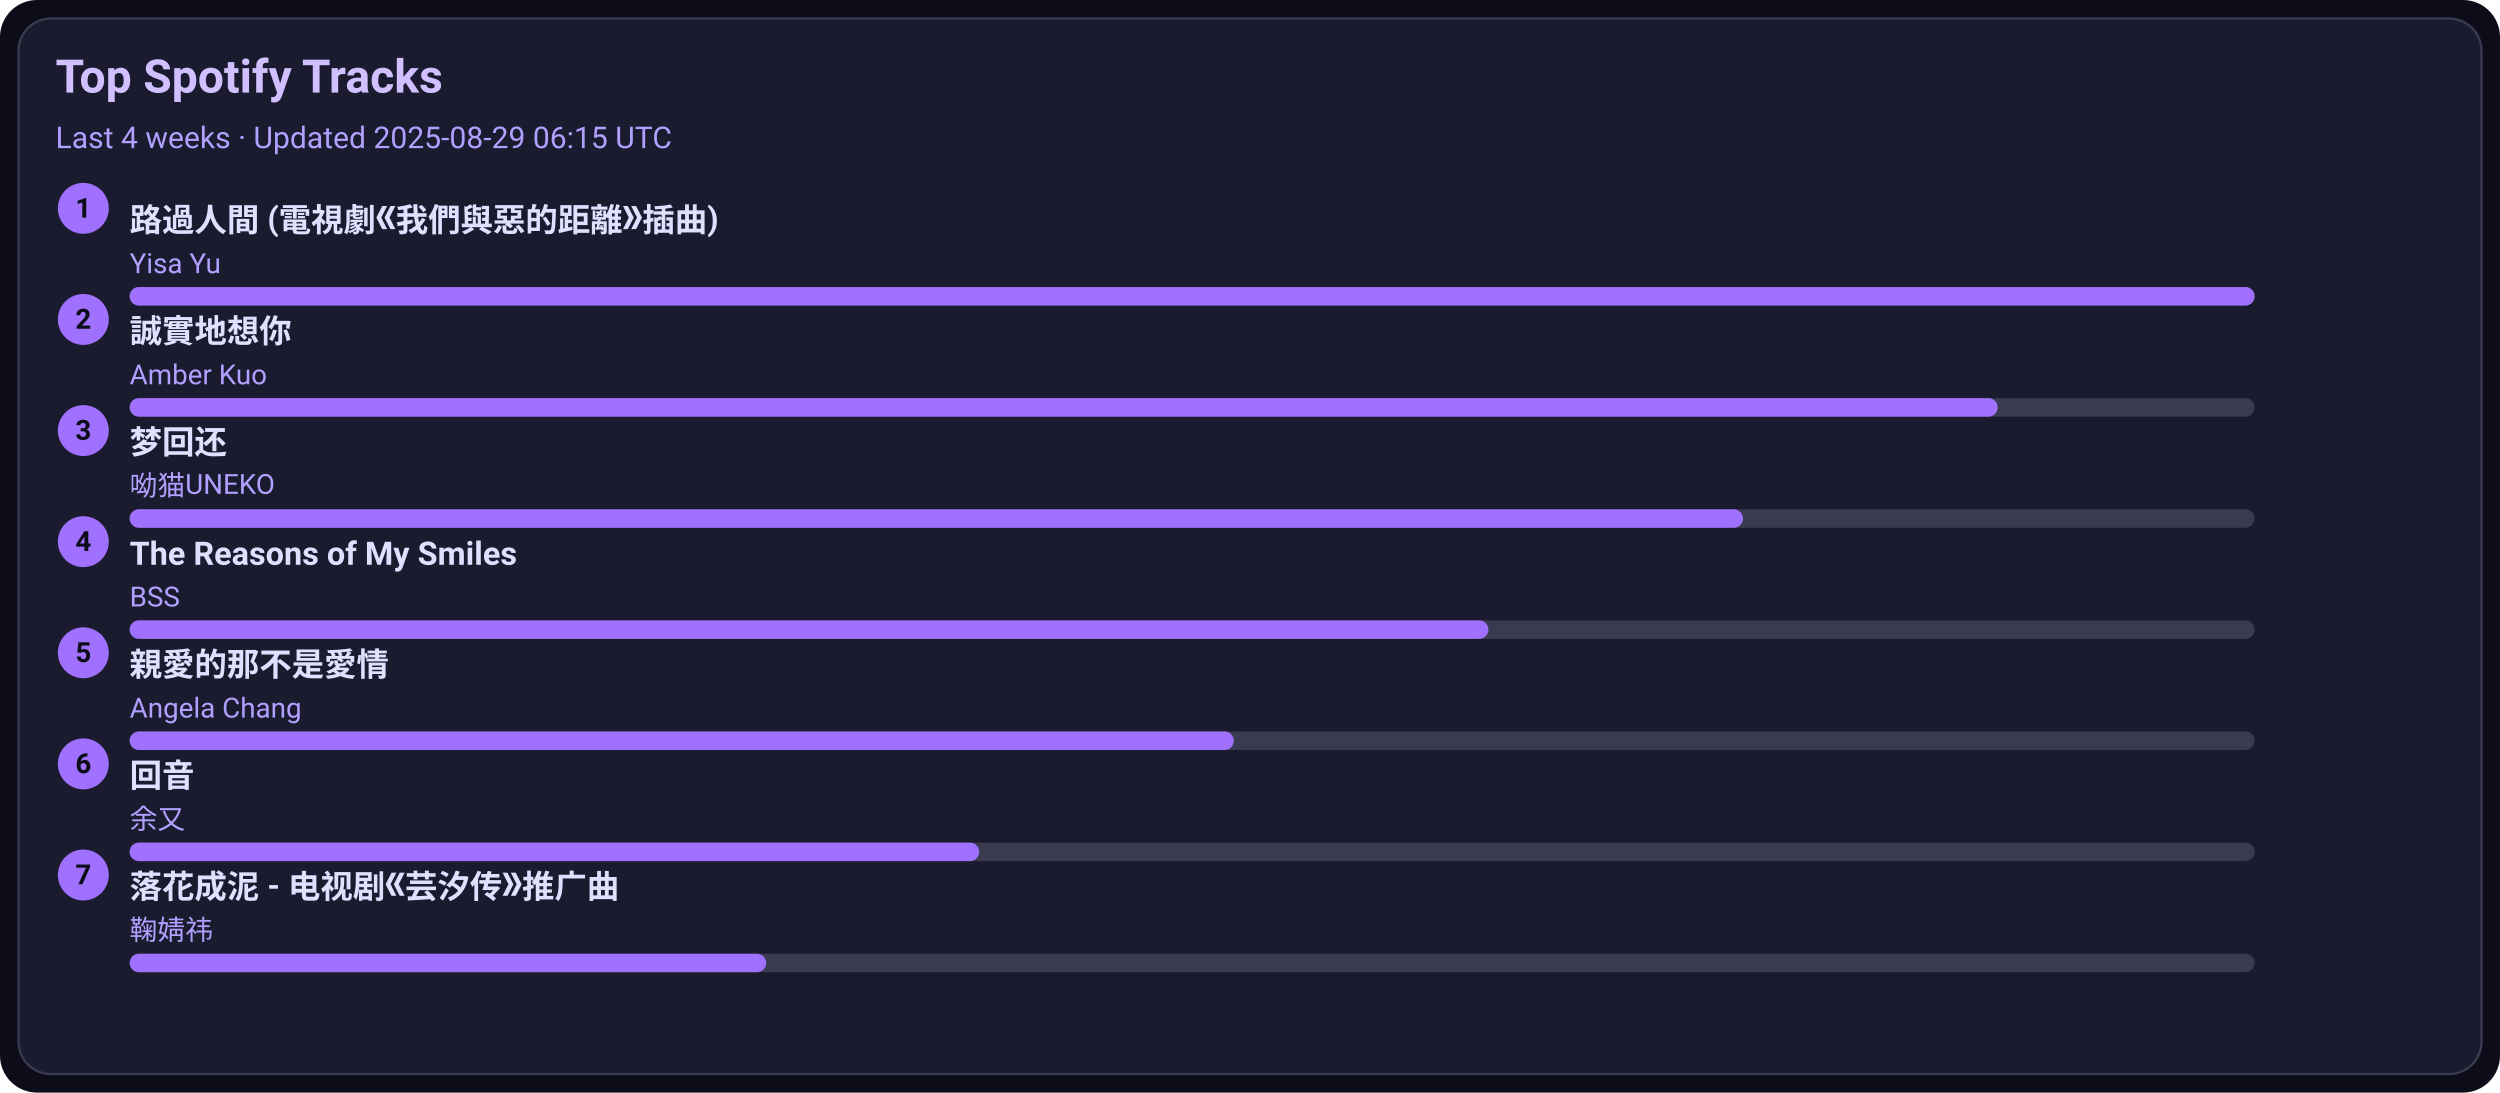
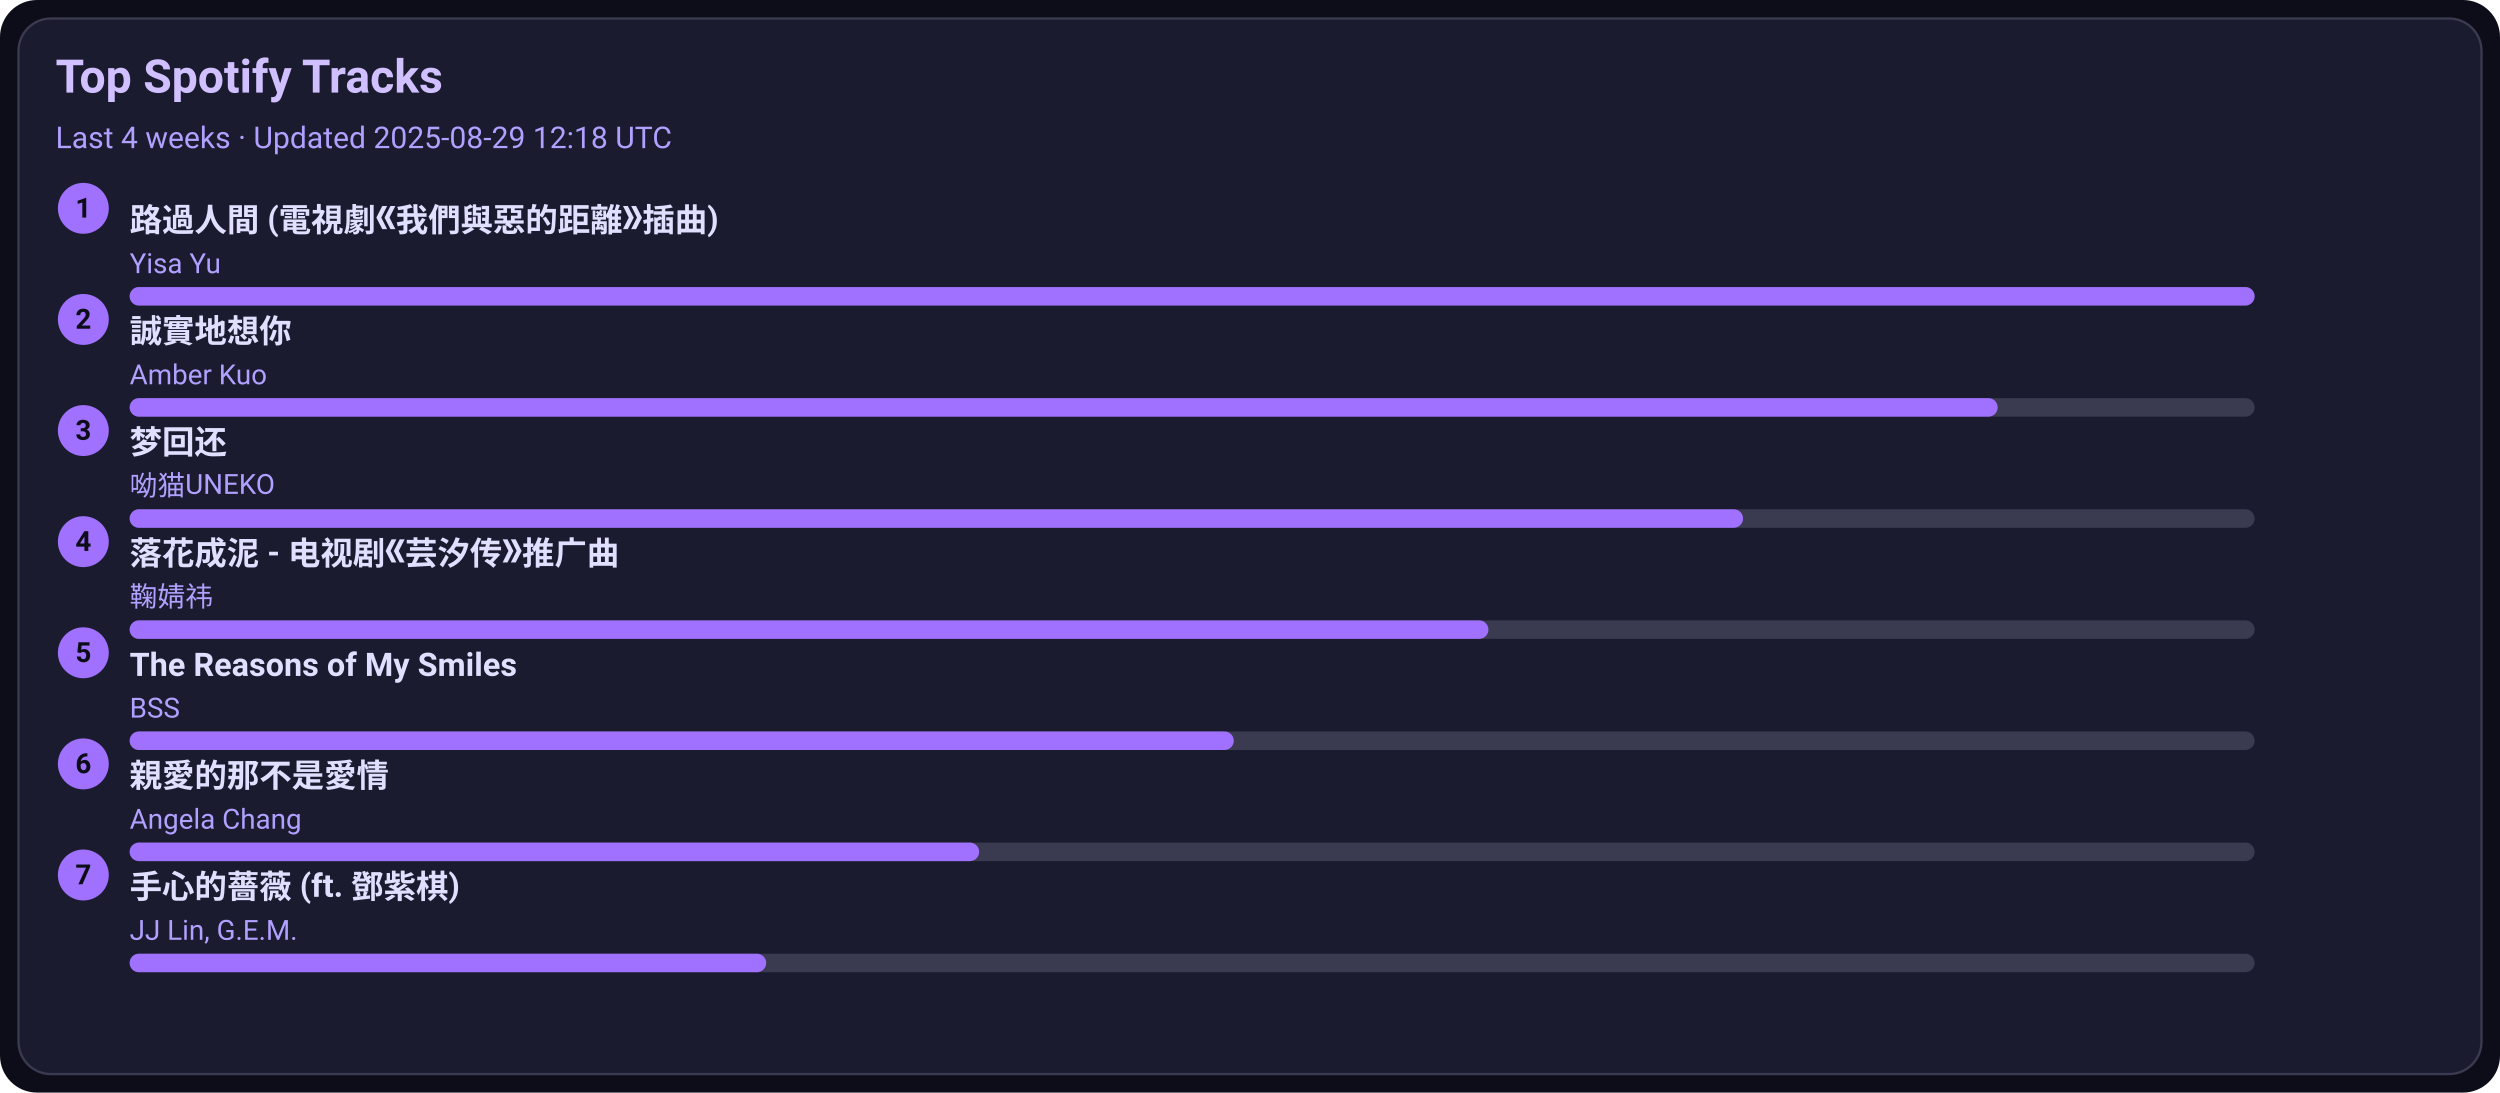
<svg xmlns="http://www.w3.org/2000/svg" width="1080" height="472" viewBox="0 0 1080 472">
  <style>text{font-family:-apple-system,BlinkMacSystemFont,Segoe UI,Roboto,Ubuntu,Helvetica Neue,Arial,Noto Sans,sans-serif}</style>
  <rect width="1080" height="472" rx="16" fill="#0d0d1a" />
  <rect x="8" y="8" width="1064" height="456" rx="14" fill="#1b1b2f" stroke="#3a3a50" />
  <text x="24" y="40" font-size="20" fill="#d0c0ff" font-weight="600">Top Spotify Tracks</text>
-   <text x="24" y="64" font-size="13" fill="#b0a0ff">Last 4 weeks · Updated 2025-08-29 06:15 UTC</text>
+   <text x="24" y="64" font-size="13" fill="#b0a0ff">Last 4 weeks · Updated 2025-08-29 12:18 UTC</text>
  <circle cx="36" cy="90" r="11" fill="#a070ff" />
  <text x="36" y="94" text-anchor="middle" font-size="12" fill="#0d0d1a" font-weight="700">1</text>
  <a href="https://open.spotify.com/track/1ZSleGniKMWNrWvK5cGALO" target="_blank" rel="noopener noreferrer">
    <text x="56" y="100" font-size="14" fill="#e0dfff" font-weight="600">路過人間 (電視劇《我們與惡的距離》插曲)</text>
  </a>
  <text x="56" y="118" font-size="12" fill="#b0a0ff">Yisa Yu</text>
  <rect x="56" y="124" width="918" height="8" rx="4" fill="#3a3a50" />
  <rect x="56" y="124" width="918" height="8" rx="4" fill="#a070ff" />
  <circle cx="36" cy="138" r="11" fill="#a070ff" />
  <text x="36" y="142" text-anchor="middle" font-size="12" fill="#0d0d1a" font-weight="700">2</text>
  <a href="https://open.spotify.com/track/1SPZzj8QzOwZoAGKXMGLGJ" target="_blank" rel="noopener noreferrer">
    <text x="56" y="148" font-size="14" fill="#e0dfff" font-weight="600">誠實地想你</text>
  </a>
  <text x="56" y="166" font-size="12" fill="#b0a0ff">Amber Kuo</text>
  <rect x="56" y="172" width="918" height="8" rx="4" fill="#3a3a50" />
  <rect x="56" y="172" width="807" height="8" rx="4" fill="#a070ff" />
  <circle cx="36" cy="186" r="11" fill="#a070ff" />
  <text x="36" y="190" text-anchor="middle" font-size="12" fill="#0d0d1a" font-weight="700">3</text>
  <a href="https://open.spotify.com/track/6jTK3YxlFysC8g0Ye9tbPK" target="_blank" rel="noopener noreferrer">
    <text x="56" y="196" font-size="14" fill="#e0dfff" font-weight="600">梦回还</text>
  </a>
  <text x="56" y="214" font-size="12" fill="#b0a0ff">呦猫UNEKO</text>
  <rect x="56" y="220" width="918" height="8" rx="4" fill="#3a3a50" />
  <rect x="56" y="220" width="697" height="8" rx="4" fill="#a070ff" />
  <circle cx="36" cy="234" r="11" fill="#a070ff" />
  <text x="36" y="238" text-anchor="middle" font-size="12" fill="#0d0d1a" font-weight="700">4</text>
-   <a href="https://open.spotify.com/track/1amowbJ9HHFFSFdg2ubM7G" target="_blank" rel="noopener noreferrer">
-     <text x="56" y="244" font-size="14" fill="#e0dfff" font-weight="600">The Reasons of My Smiles</text>
+   <a href="https://open.spotify.com/track/3kOZsJz3crGIWWHeoCNa0O" target="_blank" rel="noopener noreferrer">
+     <text x="56" y="244" font-size="14" fill="#e0dfff" font-weight="600">落花成泥 - 电视剧《芸汐传》推广曲</text>
  </a>
-   <text x="56" y="262" font-size="12" fill="#b0a0ff">BSS</text>
+   <text x="56" y="262" font-size="12" fill="#b0a0ff">鞠婧祎</text>
  <rect x="56" y="268" width="918" height="8" rx="4" fill="#3a3a50" />
  <rect x="56" y="268" width="587" height="8" rx="4" fill="#a070ff" />
  <circle cx="36" cy="282" r="11" fill="#a070ff" />
  <text x="36" y="286" text-anchor="middle" font-size="12" fill="#0d0d1a" font-weight="700">5</text>
-   <a href="https://open.spotify.com/track/1MAv2SJPGVVDHyFlhflmYR" target="_blank" rel="noopener noreferrer">
-     <text x="56" y="292" font-size="14" fill="#e0dfff" font-weight="600">親愛的那不是愛情</text>
+   <a href="https://open.spotify.com/track/1amowbJ9HHFFSFdg2ubM7G" target="_blank" rel="noopener noreferrer">
+     <text x="56" y="292" font-size="14" fill="#e0dfff" font-weight="600">The Reasons of My Smiles</text>
  </a>
-   <text x="56" y="310" font-size="12" fill="#b0a0ff">Angela Chang</text>
+   <text x="56" y="310" font-size="12" fill="#b0a0ff">BSS</text>
  <rect x="56" y="316" width="918" height="8" rx="4" fill="#3a3a50" />
  <rect x="56" y="316" width="477" height="8" rx="4" fill="#a070ff" />
  <circle cx="36" cy="330" r="11" fill="#a070ff" />
  <text x="36" y="334" text-anchor="middle" font-size="12" fill="#0d0d1a" font-weight="700">6</text>
-   <a href="https://open.spotify.com/track/1K30lsrpvTR0ytSICU2Z3X" target="_blank" rel="noopener noreferrer">
-     <text x="56" y="340" font-size="14" fill="#e0dfff" font-weight="600">回音</text>
+   <a href="https://open.spotify.com/track/1MAv2SJPGVVDHyFlhflmYR" target="_blank" rel="noopener noreferrer">
+     <text x="56" y="340" font-size="14" fill="#e0dfff" font-weight="600">親愛的那不是愛情</text>
  </a>
-   <text x="56" y="358" font-size="12" fill="#b0a0ff">余又</text>
+   <text x="56" y="358" font-size="12" fill="#b0a0ff">Angela Chang</text>
  <rect x="56" y="364" width="918" height="8" rx="4" fill="#3a3a50" />
  <rect x="56" y="364" width="367" height="8" rx="4" fill="#a070ff" />
  <circle cx="36" cy="378" r="11" fill="#a070ff" />
  <text x="36" y="382" text-anchor="middle" font-size="12" fill="#0d0d1a" font-weight="700">7</text>
-   <a href="https://open.spotify.com/track/3kOZsJz3crGIWWHeoCNa0O" target="_blank" rel="noopener noreferrer">
-     <text x="56" y="388" font-size="14" fill="#e0dfff" font-weight="600">落花成泥 - 电视剧《芸汐传》推广曲</text>
+   <a href="https://open.spotify.com/track/0w0u6SaUF3mtxMX0Dohnud" target="_blank" rel="noopener noreferrer">
+     <text x="56" y="388" font-size="14" fill="#e0dfff" font-weight="600">手心的薔薇 (ft. 鄧紫棋)</text>
  </a>
-   <text x="56" y="406" font-size="12" fill="#b0a0ff">鞠婧祎</text>
+   <text x="56" y="406" font-size="12" fill="#b0a0ff">JJ Lin, G.E.M.</text>
  <rect x="56" y="412" width="918" height="8" rx="4" fill="#3a3a50" />
  <rect x="56" y="412" width="275" height="8" rx="4" fill="#a070ff" />
</svg>
